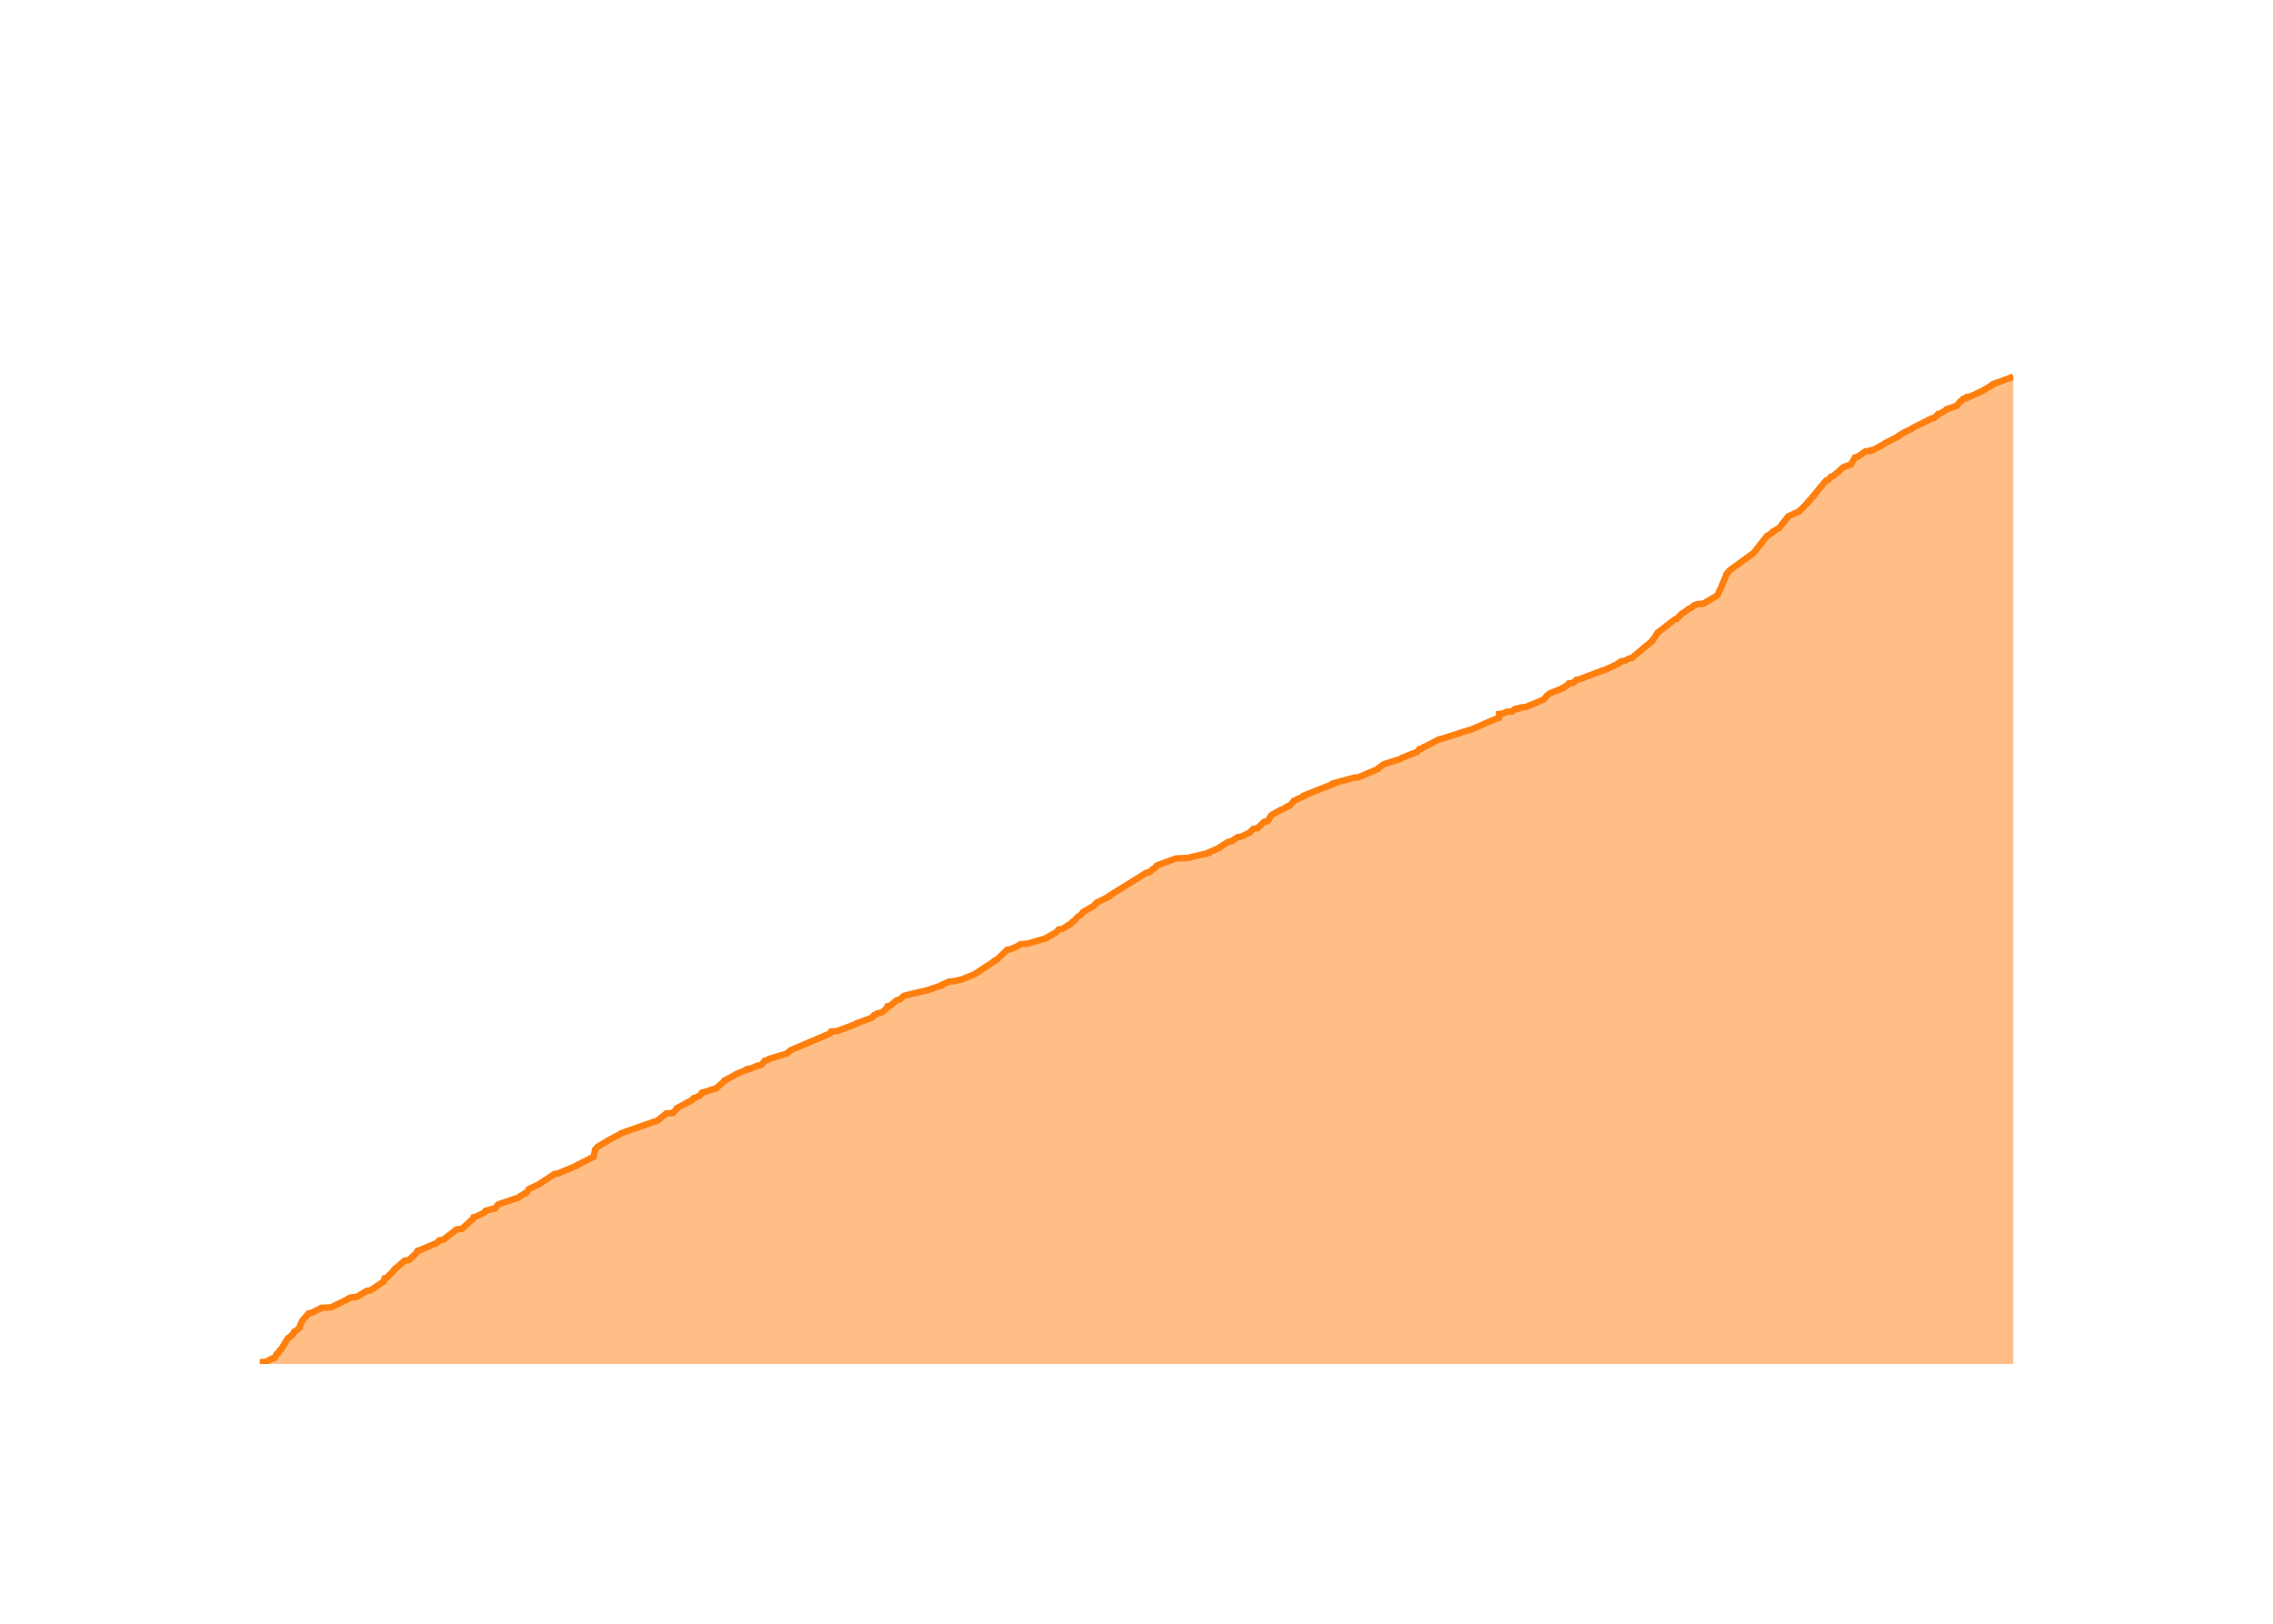
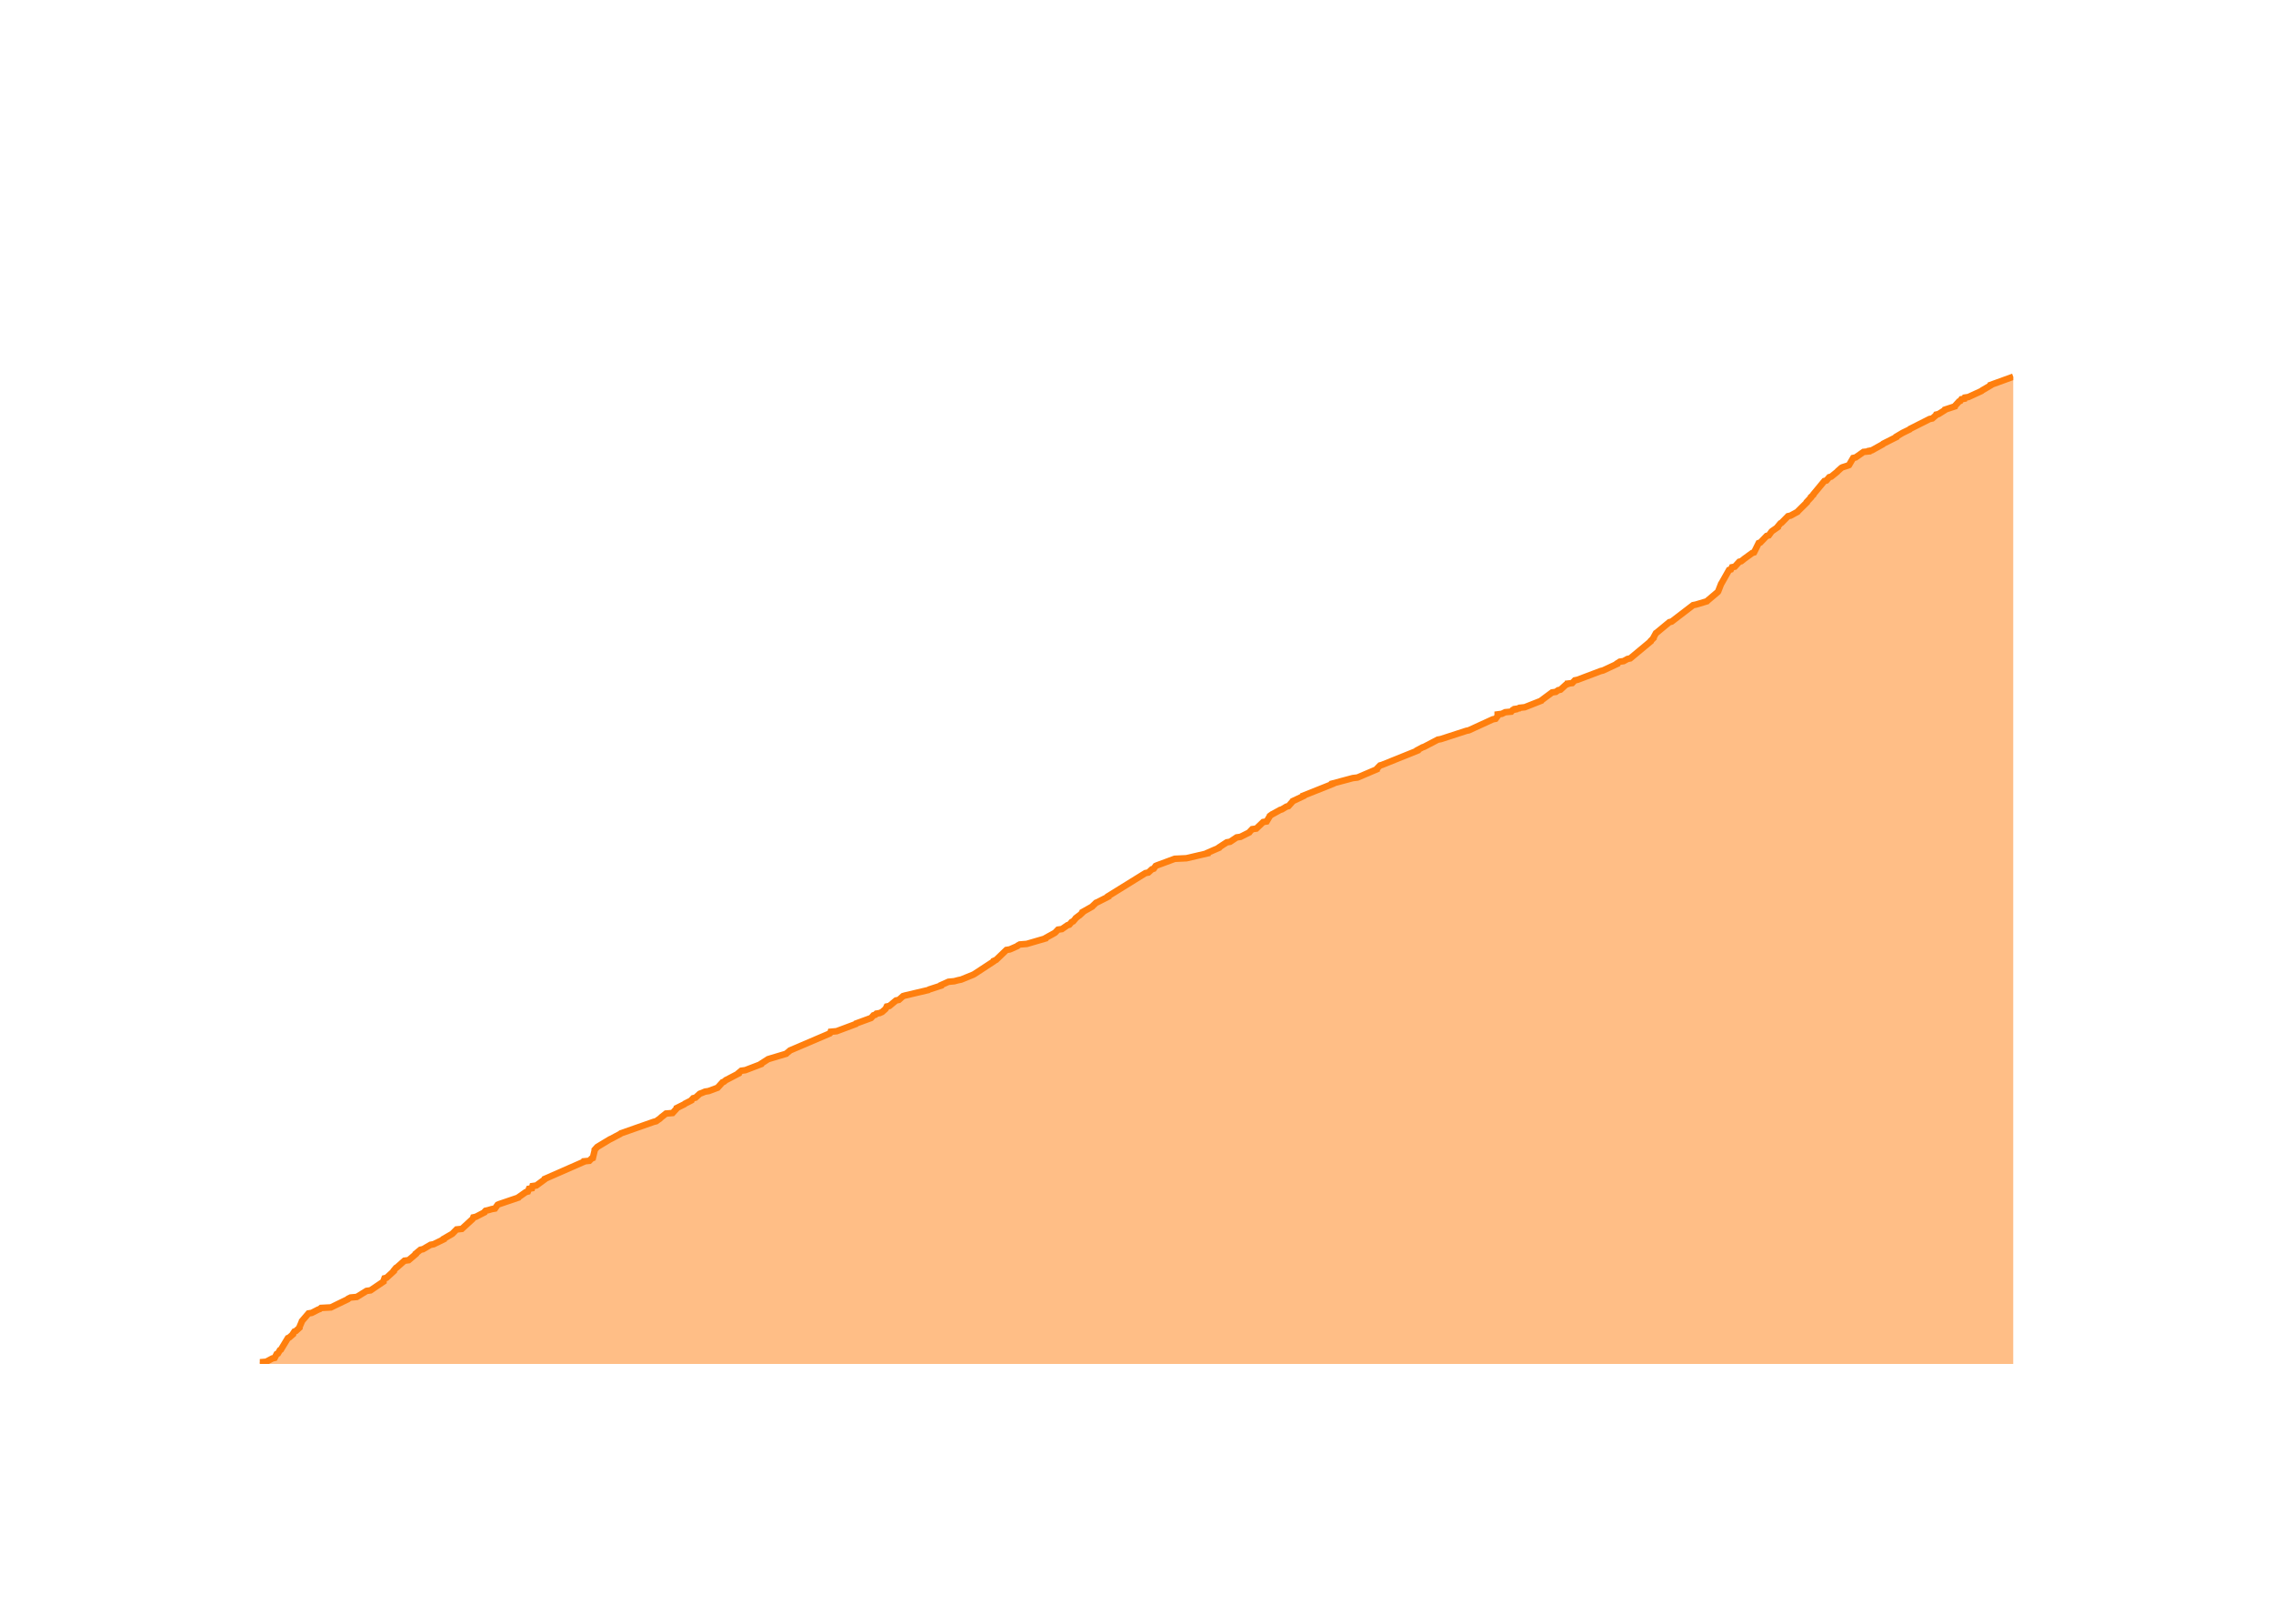
<svg xmlns="http://www.w3.org/2000/svg" class="main-svg" width="700" height="500" style="" viewBox="0 0 700 500">
  <rect x="0" y="0" width="700" height="500" style="fill: rgb(0, 0, 0); fill-opacity: 0;" />
-   <defs id="defs-9d30c6">
+   <defs id="defs-120820">
    <g class="clips">
-       <clipPath id="clip9d30c6xyplot" class="plotclip">
+       <clipPath id="clip120820xyplot" class="plotclip">
        <rect width="540" height="320" />
      </clipPath>
-       <clipPath class="axesclip" id="clip9d30c6x">
+       <clipPath class="axesclip" id="clip120820x">
        <rect x="80" y="0" width="540" height="500" />
      </clipPath>
-       <clipPath class="axesclip" id="clip9d30c6y">
+       <clipPath class="axesclip" id="clip120820y">
        <rect x="0" y="100" width="700" height="320" />
      </clipPath>
-       <clipPath class="axesclip" id="clip9d30c6xy">
+       <clipPath class="axesclip" id="clip120820xy">
        <rect x="80" y="100" width="540" height="320" />
      </clipPath>
    </g>
    <g class="gradients" />
    <g class="patterns" />
  </defs>
  <g class="bglayer">
    <rect class="bg" x="80" y="100" width="540" height="320" style="fill: rgb(0, 0, 0); fill-opacity: 0; stroke-width: 0;" />
  </g>
  <g class="layer-below">
    <g class="imagelayer" />
    <g class="shapelayer" />
  </g>
  <g class="cartesianlayer">
    <g class="subplot xy">
      <g class="layer-subplot">
        <g class="shapelayer" />
        <g class="imagelayer" />
      </g>
      <g class="minor-gridlayer">
        <g class="x" />
        <g class="y" />
      </g>
      <g class="gridlayer">
        <g class="x">
-           <path class="xgrid crisp" transform="translate(101.28,0)" d="M0,100v320" style="stroke: rgb(255, 255, 255); stroke-opacity: 1; stroke-width: 1px;" />
-           <path class="xgrid crisp" transform="translate(206.87,0)" d="M0,100v320" style="stroke: rgb(255, 255, 255); stroke-opacity: 1; stroke-width: 1px;" />
-           <path class="xgrid crisp" transform="translate(312.32,0)" d="M0,100v320" style="stroke: rgb(255, 255, 255); stroke-opacity: 1; stroke-width: 1px;" />
-           <path class="xgrid crisp" transform="translate(417.92,0)" d="M0,100v320" style="stroke: rgb(255, 255, 255); stroke-opacity: 1; stroke-width: 1px;" />
-           <path class="xgrid crisp" transform="translate(523.37,0)" d="M0,100v320" style="stroke: rgb(255, 255, 255); stroke-opacity: 1; stroke-width: 1px;" />
+           <path class="xgrid crisp" transform="translate(101.26,0)" d="M0,100v320" style="stroke: rgb(255, 255, 255); stroke-opacity: 1; stroke-width: 1px;" />
+           <path class="xgrid crisp" transform="translate(206.73,0)" d="M0,100v320" style="stroke: rgb(255, 255, 255); stroke-opacity: 1; stroke-width: 1px;" />
+           <path class="xgrid crisp" transform="translate(312.07,0)" d="M0,100v320" style="stroke: rgb(255, 255, 255); stroke-opacity: 1; stroke-width: 1px;" />
+           <path class="xgrid crisp" transform="translate(417.54,0)" d="M0,100v320" style="stroke: rgb(255, 255, 255); stroke-opacity: 1; stroke-width: 1px;" />
+           <path class="xgrid crisp" transform="translate(522.88,0)" d="M0,100v320" style="stroke: rgb(255, 255, 255); stroke-opacity: 1; stroke-width: 1px;" />
        </g>
        <g class="y">
-           <path class="ygrid crisp" transform="translate(0,335.41)" d="M80,0h540" style="stroke: rgb(255, 255, 255); stroke-opacity: 1; stroke-width: 1px;" />
-           <path class="ygrid crisp" transform="translate(0,250.83)" d="M80,0h540" style="stroke: rgb(255, 255, 255); stroke-opacity: 1; stroke-width: 1px;" />
-           <path class="ygrid crisp" transform="translate(0,166.24)" d="M80,0h540" style="stroke: rgb(255, 255, 255); stroke-opacity: 1; stroke-width: 1px;" />
+           <path class="ygrid crisp" transform="translate(0,335.46)" d="M80,0h540" style="stroke: rgb(255, 255, 255); stroke-opacity: 1; stroke-width: 1px;" />
+           <path class="ygrid crisp" transform="translate(0,250.92)" d="M80,0h540" style="stroke: rgb(255, 255, 255); stroke-opacity: 1; stroke-width: 1px;" />
+           <path class="ygrid crisp" transform="translate(0,166.38)" d="M80,0h540" style="stroke: rgb(255, 255, 255); stroke-opacity: 1; stroke-width: 1px;" />
        </g>
      </g>
      <g class="zerolinelayer">
        <path class="yzl zl crisp" transform="translate(0,420)" d="M80,0h540" style="stroke: rgb(255, 255, 255); stroke-opacity: 1; stroke-width: 2px;" />
      </g>
      <g class="layer-between">
        <g class="shapelayer" />
        <g class="imagelayer" />
      </g>
      <path class="xlines-below" />
      <path class="ylines-below" />
      <g class="overlines-below" />
      <g class="xaxislayer-below" />
      <g class="yaxislayer-below" />
      <g class="overaxes-below" />
      <g class="overplot">
-         <g class="xy" transform="translate(80,100)" clip-path="url(#clip9d30c6xyplot)">
+         <g class="xy" transform="translate(80,100)" clip-path="url(#clip120820xyplot)">
          <g class="scatterlayer mlayer">
-             <g class="trace scatter trace118440" style="stroke-miterlimit: 2;">
+             <g class="trace scatter trace5585a6" style="stroke-miterlimit: 2;">
              <g class="fills">
                <g>
-                   <path class="js-fill" d="M540,320L0,320L0,319.83L0,319.49L1.99,319.32L3.88,318.31L4.6,318.14L5.2,316.95L5.59,316.79L6.2,315.77L6.51,315.6L8.66,312.05L9.06,311.88L10.23,310.86L10.23,310.7L10.68,310.02L11.12,309.85L12.23,308.83L12.23,308.67L12.95,306.97L13,306.8L15.03,304.44L16.02,304.27L18.01,303.25L18.5,303.08L18.89,302.74L21.93,302.58L27.18,300.04L27.3,299.87L28.01,299.53L29.91,299.36L32.93,297.5L34.15,297.33L38.14,294.62L38.14,294.46L38.45,293.61L39.1,293.44L41.31,291.24L41.31,291.07L42,290.4L42.31,290.23L44.6,288.2L45.9,288.03L48.09,286L48.24,285.83L48.61,285.15L49.28,284.98L53.6,283.12L54.26,282.95L55.32,281.94L56.48,281.77L60.68,278.55L62.3,278.38L65.62,275.34L65.72,275.17L65.84,274.83L66.62,274.66L69.25,273.31L69.29,273.14L69.61,272.8L70.37,272.63L71.54,272.29L72.51,272.12L73.35,270.94L73.76,270.77L79.75,268.74L79.86,268.57L81.47,267.56L82.01,267.39L82.74,266.37L82.8,266.2L85.26,265.02L85.67,264.85L90.84,261.47L92.01,261.3L97.64,258.93L97.76,258.76L102.83,256.22L102.84,256.05L103.26,254.19L103.26,254.02L104.01,253.18L104.27,253.01L107.91,250.81L108.29,250.64L111.15,249.12L111.33,248.95L121.47,245.4L122.19,245.23L122.91,244.72L123.19,244.55L123.93,243.87L124.17,243.7L125.23,242.86L127.27,242.69L128.5,241.34L128.53,241.17L130.91,239.98L131.07,239.81L133.09,238.8L133.15,238.63L133.62,238.12L134.34,237.95L135.33,237.44L135.61,237.28L136.21,236.43L137.05,236.26L139.56,235.41L140.4,235.25L143.13,232.88L143.13,232.71L146.41,231.02L146.55,230.85L149.69,229.49L150.36,229.32L150.36,229.16L151.32,228.99L153.3,228.14L154.41,227.97L155.55,226.62L156.45,226.45L156.71,226.11L157.25,225.94L162.33,224.42L162.48,224.25L163.31,223.57L163.48,223.4L175.75,218.16L175.91,217.99L176.02,217.65L177.84,217.48L183.73,215.28L183.83,215.11L188.46,213.42L188.62,213.25L189.21,212.58L189.8,212.41L190.1,212.07L191.1,211.9L191.86,211.56L192.05,211.39L192.83,210.72L192.97,210.55L193.3,209.87L194.14,209.7L196.16,208.01L197.01,207.84L198.35,206.66L198.93,206.49L206.13,204.79L206.38,204.63L210.02,203.44L210.05,203.27L212.33,202.26L214.12,202.09L215.37,201.75L216.23,201.58L219.99,200.06L220.27,199.89L226.23,196L226.27,195.83L227.04,195.49L227.2,195.32L230.2,192.45L231.25,192.28L233.57,191.26L233.71,191.09L234.31,190.75L236.46,190.58L242.26,188.89L242.34,188.72L243.25,188.22L243.57,188.05L245.1,187.2L245.28,187.03L246.11,186.19L247.3,186.02L249.01,184.83L249.59,184.66L250.33,183.82L250.76,183.65L251.48,182.8L251.58,182.63L252.47,181.96L252.74,181.79L253.63,180.94L253.65,180.77L256.65,179.08L256.79,178.91L257.83,177.9L258.27,177.73L261.58,176.04L261.58,175.87L273.05,168.76L273.95,168.59L275.06,167.58L275.61,167.41L276.21,166.56L276.59,166.39L282.09,164.36L285.69,164.19L292.23,162.67L292.24,162.5L295.72,160.98L295.79,160.81L298.13,159.29L299.15,159.12L301.18,157.77L302.36,157.6L305.06,156.24L305.17,156.07L305.98,155.23L307.24,155.06L309.36,153.03L310.42,152.86L311.33,151.34L311.4,151.17L312.1,150.66L312.44,150.49L314.58,149.31L315.13,149.14L316.52,148.29L317.16,148.12L318.36,146.77L318.47,146.6L321.71,145.08L321.71,144.91L330.66,141.36L330.66,141.19L336.99,139.49L338.42,139.33L344.38,136.79L344.4,136.62L345.97,135.43L346.41,135.27L350.03,134.08L350.83,133.91L351.44,133.57L351.69,133.4L353.04,132.9L353.32,132.73L356.47,131.54L356.63,131.37L357.08,130.7L357.76,130.53L358.48,130.02L358.99,129.85L363.19,127.65L364.13,127.48L371.96,124.95L372.74,124.78L381.01,121.22L381.65,121.06L381.65,119.87L382.93,119.7L383.98,119.19L385.84,119.03L386.3,118.52L387.13,118.35L387.14,118.18L388.29,118.01L388.43,117.84L390.01,117.67L395.23,115.47L395.5,115.3L396.19,114.46L396.34,114.29L397.11,113.61L397.43,113.44L401.32,111.92L401.34,111.75L402.29,111.24L402.58,111.07L403.19,110.4L404.64,110.23L405.43,109.38L406.27,109.21L413.42,106.51L414.14,106.34L418.49,104.31L418.51,104.14L419.31,103.63L420.47,103.46L421.7,102.78L422.52,102.62L428.84,97.37L428.86,97.2L429.71,96.19L429.71,96.02L430.44,94.83L430.71,94.66L435.74,90.77L436.33,90.6L437.97,88.91L438.42,88.74L439.99,87.56L440.48,87.39L441.55,86.54L441.73,86.38L442.76,86.04L444.6,85.87L448.92,83.33L448.95,83.16L449.65,81.64L449.81,81.47L451,78.59L451.1,78.42L451.7,76.73L451.96,76.56L452.54,75.72L452.79,75.55L459.77,70.47L460.04,70.3L464.14,65.06L464.58,64.89L465.95,63.88L465.97,63.71L467.41,62.86L467.83,62.69L470.76,58.97L471.16,58.8L474.12,57.45L474.23,57.28L476.96,54.57L476.97,54.4L478.24,53.05L478.25,52.88L478.97,52.2L479.01,52.03L482.37,47.97L483,47.8L483.88,46.79L484.49,46.62L486.36,45.1L486.48,44.93L487.62,43.91L487.92,43.74L489.53,43.24L489.97,43.07L491.25,40.87L492.04,40.7L494.43,39.01L496.13,38.84L496.18,38.67L497.03,38.5L500.38,36.64L500.52,36.47L504.56,34.44L504.58,34.27L506.29,33.26L506.58,33.09L508.67,32.07L508.81,31.9L514.83,28.86L515.66,28.69L516.43,28.01L516.67,27.84L516.84,27.5L517.57,27.33L519.48,26.15L519.55,25.98L522.62,24.97L522.67,24.8L523.9,23.44L524.31,23.27L524.64,22.77L525.6,22.6L525.73,22.26L526.77,22.09L530.82,20.23L530.99,20.06L533.57,18.54L533.61,18.37L540,16" style="fill: rgb(255, 127, 14); fill-opacity: 0.5; stroke-width: 0;" />
+                   <path class="js-fill" d="M540,320L0,320L0,319.83L0,319.49L1.99,319.32L3.87,318.31L4.59,318.14L5.2,316.96L5.59,316.79L6.19,315.77L6.5,315.6L8.65,312.05L9.05,311.88L10.22,310.87L10.22,310.7L10.67,310.02L11.11,309.86L12.22,308.84L12.22,308.67L12.94,306.98L12.98,306.81L15.01,304.44L16,304.28L17.99,303.26L18.48,303.09L18.87,302.75L21.91,302.59L27.15,300.05L27.27,299.88L27.98,299.54L29.88,299.37L32.89,297.51L34.11,297.34L38.1,294.64L38.1,294.47L38.41,293.62L39.06,293.45L41.26,291.43L41.26,291.26L41.96,290.41L42.26,290.24L44.55,288.21L45.85,288.04L48.04,286.18L48.04,286.02L49.49,284.83L50.28,284.66L52.59,283.31L53.54,283.14L56.65,281.62L56.66,281.45L58.99,280.1L59.28,279.93L60.62,278.58L62.23,278.41L65.55,275.36L65.65,275.19L65.77,274.86L66.55,274.69L69.17,273.33L69.21,273.17L69.53,272.83L70.29,272.66L71.46,272.32L72.43,272.15L73.27,270.97L73.68,270.8L79.66,268.77L79.77,268.6L81.94,267.08L82.57,266.91L82.91,266.06L83.82,265.9L84,265.22L85.17,265.05L87.71,263.19L87.76,263.02L99.32,257.95L99.73,257.78L99.81,257.61L101.51,257.44L102.16,256.77L102.57,256.6L103.14,254.23L103.14,254.06L103.9,253.21L104.15,253.05L107.79,250.85L108.17,250.68L111.03,249.16L111.21,248.99L121.34,245.44L122.06,245.27L122.77,244.76L123.05,244.59L123.79,243.92L124.03,243.75L125.09,242.9L127.13,242.73L128.36,241.38L128.39,241.21L130.76,240.03L130.93,239.86L132.94,238.84L133,238.67L133.47,238.17L134.19,238L135.49,236.81L135.89,236.65L137.15,236.14L138.24,235.97L140.53,235.12L140.99,234.95L142.51,233.26L142.96,233.09L143.55,232.59L143.91,232.42L147.46,230.56L147.47,230.39L148.3,229.71L149.53,229.54L154.39,227.68L154.43,227.52L156.54,226.16L157.07,225.99L162.15,224.47L162.3,224.3L163.12,223.63L163.3,223.46L175.56,218.22L175.71,218.05L175.82,217.71L177.65,217.54L183.53,215.34L183.63,215.17L188.25,213.48L188.41,213.31L189,212.64L189.59,212.47L189.89,212.13L190.89,211.96L191.65,211.62L191.84,211.45L192.61,210.78L192.76,210.61L193.09,209.93L193.92,209.76L195.94,208.07L196.8,207.9L198.13,206.72L198.71,206.55L205.9,204.86L206.15,204.69L209.79,203.51L209.82,203.34L212.09,202.32L213.88,202.15L215.13,201.82L215.99,201.65L219.74,200.12L220.03,199.96L225.97,196.07L226.02,195.9L226.78,195.56L226.95,195.39L229.94,192.52L230.99,192.35L233.31,191.33L233.45,191.16L234.05,190.83L236.2,190.66L242,188.97L242.07,188.8L242.98,188.29L243.3,188.12L244.83,187.27L245.01,187.11L245.83,186.26L247.03,186.09L248.73,184.91L249.31,184.74L250.05,183.89L250.48,183.72L251.2,182.88L251.3,182.71L252.19,182.03L252.46,181.86L253.35,181.02L253.37,180.85L256.36,179.16L256.5,178.99L257.55,177.98L257.98,177.81L261.29,176.12L261.29,175.95L272.75,168.85L273.65,168.68L274.76,167.66L275.31,167.49L275.9,166.65L276.28,166.48L281.77,164.45L285.37,164.28L291.9,162.76L291.91,162.59L295.4,161.07L295.46,160.9L297.8,159.38L298.82,159.21L300.85,157.86L302.03,157.69L304.73,156.33L304.83,156.16L305.64,155.32L306.89,155.15L309.02,153.12L310.08,152.95L310.98,151.43L311.05,151.26L311.75,150.75L312.09,150.59L314.23,149.4L314.78,149.23L316.17,148.39L316.81,148.22L318,146.87L318.11,146.7L321.35,145.17L321.36,145.01L330.29,141.45L330.29,141.29L336.61,139.6L338.04,139.43L344,136.89L344.02,136.72L344.99,135.71L345.59,135.54L356.52,131.14L356.52,130.97L358.08,130.13L358.59,129.96L362.79,127.76L363.73,127.59L371.55,125.05L372.33,124.89L379.73,121.5L380.59,121.33L381.22,120.49L381.22,120.32L381.22,119.98L382.51,119.81L383.56,119.31L385.42,119.14L385.87,118.63L386.7,118.46L386.71,118.29L387.85,118.12L388,117.95L389.57,117.78L394.68,115.76L394.79,115.59L397.99,113.22L399.14,113.05L399.86,112.54L400.58,112.37L402.24,110.85L402.7,110.68L402.74,110.51L404.19,110.34L404.98,109.5L405.82,109.33L412.96,106.63L413.68,106.46L418.03,104.43L418.05,104.26L418.84,103.75L420.01,103.58L421.23,102.91L422.05,102.74L428.36,97.49L428.38,97.33L429.23,96.48L429.23,96.31L429.97,94.96L430.23,94.79L434.11,91.58L434.8,91.41L441.42,86.34L442.27,86.17L445.68,85.15L445.83,84.98L449.02,82.28L449.13,82.11L450.06,79.74L450.19,79.57L452.48,75.52L453.05,75.35L453.38,74.67L454.25,74.5L455.63,72.98L456.25,72.81L456.9,72.3L457.09,72.13L459.65,70.27L460.19,70.1L461.61,67.23L462.12,67.06L464.07,65.03L464.72,64.86L465.58,63.68L465.78,63.51L467.48,62.33L467.48,62.16L468.33,61.14L468.66,60.97L470.64,58.95L471.42,58.78L473.59,57.59L473.7,57.42L476.43,54.72L476.44,54.55L477.71,53.2L477.72,53.03L478.44,52.35L478.48,52.18L481.84,48.12L482.47,47.96L483.34,46.94L483.95,46.77L485.82,45.25L485.94,45.08L487.08,44.07L487.38,43.9L488.99,43.39L489.42,43.22L490.71,41.02L491.49,40.85L493.88,39.16L495.58,38.99L495.63,38.83L496.48,38.66L499.83,36.8L499.97,36.63L504,34.6L504.02,34.43L505.73,33.41L506.01,33.25L508.11,32.23L508.24,32.06L514.26,29.02L515.09,28.85L515.86,28.17L516.09,28L516.27,27.67L517,27.5L518.9,26.31L518.97,26.14L522.04,25.13L522.09,24.96L523.32,23.61L523.73,23.44L524.05,22.93L525.01,22.76L525.14,22.42L526.18,22.26L530.23,20.4L530.4,20.23L532.98,18.71L533.01,18.54L540,16" style="fill: rgb(255, 127, 14); fill-opacity: 0.5; stroke-width: 0;" />
                </g>
              </g>
              <g class="errorbars" />
              <g class="lines">
-                 <path class="js-line" d="M0,319.83L0,319.49L1.99,319.32L3.88,318.31L4.6,318.14L5.2,316.95L5.59,316.79L6.2,315.77L6.51,315.6L8.66,312.05L9.06,311.88L10.23,310.86L10.23,310.7L10.68,310.02L11.12,309.85L12.23,308.83L12.23,308.67L12.95,306.97L13,306.8L15.03,304.44L16.02,304.27L18.01,303.25L18.5,303.08L18.89,302.74L21.93,302.58L27.18,300.04L27.3,299.87L28.01,299.53L29.91,299.36L32.93,297.5L34.15,297.33L38.14,294.62L38.14,294.46L38.45,293.61L39.1,293.44L41.31,291.24L41.31,291.07L42,290.4L42.31,290.23L44.6,288.2L45.9,288.03L48.09,286L48.24,285.83L48.61,285.15L49.28,284.98L53.6,283.12L54.26,282.95L55.32,281.94L56.48,281.77L60.68,278.55L62.3,278.38L65.62,275.34L65.72,275.17L65.84,274.83L66.62,274.66L69.25,273.31L69.29,273.14L69.61,272.8L70.37,272.63L71.54,272.29L72.51,272.12L73.35,270.94L73.76,270.77L79.75,268.74L79.86,268.57L81.47,267.56L82.01,267.39L82.74,266.37L82.8,266.2L85.26,265.02L85.67,264.85L90.84,261.47L92.01,261.3L97.64,258.93L97.76,258.76L102.83,256.22L102.84,256.05L103.26,254.19L103.26,254.02L104.01,253.18L104.27,253.01L107.91,250.81L108.29,250.64L111.15,249.12L111.33,248.95L121.47,245.4L122.19,245.23L122.91,244.72L123.19,244.55L123.93,243.87L124.17,243.7L125.23,242.86L127.27,242.69L128.5,241.34L128.53,241.17L130.91,239.98L131.07,239.81L133.09,238.8L133.15,238.63L133.62,238.12L134.34,237.95L135.33,237.44L135.61,237.28L136.21,236.43L137.05,236.26L139.56,235.41L140.4,235.25L143.13,232.88L143.13,232.71L146.41,231.02L146.55,230.85L149.69,229.49L150.36,229.32L150.36,229.16L151.32,228.99L153.3,228.14L154.41,227.97L155.55,226.62L156.45,226.45L156.71,226.11L157.25,225.94L162.33,224.42L162.48,224.25L163.31,223.57L163.48,223.4L175.75,218.16L175.91,217.99L176.02,217.65L177.84,217.48L183.73,215.28L183.83,215.11L188.46,213.42L188.62,213.25L189.21,212.58L189.8,212.41L190.1,212.07L191.1,211.9L191.86,211.56L192.05,211.39L192.83,210.72L192.97,210.55L193.3,209.87L194.14,209.7L196.16,208.01L197.01,207.84L198.35,206.66L198.93,206.49L206.13,204.79L206.38,204.63L210.02,203.44L210.05,203.27L212.33,202.26L214.12,202.09L215.37,201.75L216.23,201.58L219.99,200.06L220.27,199.89L226.23,196L226.27,195.83L227.04,195.49L227.2,195.32L230.2,192.45L231.25,192.28L233.57,191.26L233.71,191.09L234.31,190.75L236.46,190.58L242.26,188.89L242.34,188.72L243.25,188.22L243.57,188.05L245.1,187.2L245.28,187.03L246.11,186.19L247.3,186.02L249.01,184.83L249.59,184.66L250.33,183.82L250.76,183.65L251.48,182.8L251.58,182.63L252.47,181.96L252.74,181.79L253.63,180.94L253.65,180.77L256.65,179.08L256.79,178.91L257.83,177.9L258.27,177.73L261.58,176.04L261.58,175.87L273.05,168.76L273.95,168.59L275.06,167.58L275.61,167.41L276.21,166.56L276.59,166.39L282.09,164.36L285.69,164.19L292.23,162.67L292.24,162.5L295.72,160.98L295.79,160.81L298.13,159.29L299.15,159.12L301.18,157.77L302.36,157.6L305.06,156.24L305.17,156.07L305.98,155.23L307.24,155.06L309.36,153.03L310.42,152.86L311.33,151.34L311.4,151.17L312.1,150.66L312.44,150.49L314.58,149.31L315.13,149.14L316.52,148.29L317.16,148.12L318.36,146.77L318.47,146.6L321.71,145.08L321.71,144.91L330.66,141.36L330.66,141.19L336.99,139.49L338.42,139.33L344.38,136.79L344.4,136.62L345.97,135.43L346.41,135.27L350.03,134.08L350.83,133.91L351.44,133.57L351.69,133.4L353.04,132.9L353.32,132.73L356.47,131.54L356.63,131.37L357.08,130.7L357.76,130.53L358.48,130.02L358.99,129.85L363.19,127.65L364.13,127.48L371.96,124.95L372.74,124.78L381.01,121.22L381.65,121.06L381.65,119.87L382.93,119.7L383.98,119.19L385.84,119.03L386.3,118.52L387.13,118.35L387.14,118.18L388.29,118.01L388.43,117.84L390.01,117.67L395.23,115.47L395.5,115.3L396.19,114.46L396.34,114.29L397.11,113.61L397.43,113.44L401.32,111.92L401.34,111.75L402.29,111.24L402.58,111.07L403.19,110.4L404.64,110.23L405.43,109.38L406.27,109.21L413.42,106.51L414.14,106.34L418.49,104.31L418.51,104.14L419.31,103.63L420.47,103.46L421.7,102.78L422.52,102.62L428.84,97.37L428.86,97.2L429.71,96.19L429.71,96.02L430.44,94.83L430.71,94.66L435.74,90.77L436.33,90.6L437.97,88.91L438.42,88.74L439.99,87.56L440.48,87.39L441.55,86.54L441.73,86.38L442.76,86.04L444.6,85.87L448.92,83.33L448.95,83.16L449.65,81.64L449.81,81.47L451,78.59L451.1,78.42L451.7,76.73L451.96,76.56L452.54,75.72L452.79,75.55L459.77,70.47L460.04,70.3L464.14,65.06L464.58,64.89L465.95,63.88L465.97,63.71L467.41,62.86L467.83,62.69L470.76,58.97L471.16,58.8L474.12,57.45L474.23,57.28L476.96,54.57L476.97,54.4L478.24,53.05L478.25,52.88L478.97,52.2L479.01,52.03L482.37,47.97L483,47.8L483.88,46.79L484.49,46.62L486.36,45.1L486.48,44.93L487.62,43.91L487.92,43.74L489.53,43.24L489.97,43.07L491.25,40.87L492.04,40.7L494.43,39.01L496.13,38.84L496.18,38.67L497.03,38.5L500.38,36.64L500.52,36.47L504.56,34.44L504.58,34.27L506.29,33.26L506.58,33.09L508.67,32.07L508.81,31.9L514.83,28.86L515.66,28.69L516.43,28.01L516.67,27.84L516.84,27.5L517.57,27.33L519.48,26.15L519.55,25.98L522.62,24.97L522.67,24.8L523.9,23.44L524.31,23.27L524.64,22.77L525.6,22.6L525.73,22.26L526.77,22.09L530.82,20.23L530.99,20.06L533.57,18.54L533.61,18.37L540,16" style="vector-effect: none; fill: none; stroke: rgb(255, 127, 14); stroke-opacity: 1; stroke-width: 2px; opacity: 1;" />
+                 <path class="js-line" d="M0,319.83L0,319.49L1.99,319.32L3.87,318.31L4.59,318.14L5.2,316.96L5.59,316.79L6.19,315.77L6.5,315.6L8.65,312.05L9.05,311.88L10.22,310.87L10.22,310.7L10.67,310.02L11.11,309.86L12.22,308.84L12.22,308.67L12.94,306.98L12.98,306.81L15.01,304.44L16,304.28L17.99,303.26L18.48,303.09L18.87,302.75L21.91,302.59L27.15,300.05L27.27,299.88L27.98,299.54L29.88,299.37L32.89,297.51L34.11,297.34L38.1,294.64L38.1,294.47L38.41,293.62L39.06,293.45L41.26,291.43L41.26,291.26L41.96,290.41L42.26,290.24L44.55,288.21L45.85,288.04L48.04,286.18L48.04,286.02L49.49,284.83L50.28,284.66L52.59,283.31L53.54,283.14L56.65,281.62L56.66,281.45L58.99,280.1L59.28,279.93L60.62,278.58L62.23,278.41L65.55,275.36L65.65,275.19L65.77,274.86L66.55,274.69L69.17,273.33L69.21,273.17L69.53,272.83L70.29,272.66L71.46,272.32L72.43,272.15L73.27,270.97L73.68,270.8L79.66,268.77L79.77,268.6L81.94,267.08L82.57,266.91L82.91,266.06L83.82,265.9L84,265.22L85.17,265.05L87.71,263.19L87.76,263.02L99.32,257.95L99.73,257.78L99.81,257.61L101.51,257.44L102.16,256.77L102.57,256.6L103.14,254.23L103.14,254.06L103.9,253.21L104.15,253.05L107.79,250.85L108.17,250.68L111.03,249.16L111.21,248.99L121.34,245.44L122.06,245.27L122.77,244.76L123.05,244.59L123.79,243.92L124.03,243.75L125.09,242.9L127.13,242.73L128.36,241.38L128.39,241.21L130.76,240.03L130.93,239.86L132.94,238.84L133,238.67L133.47,238.17L134.19,238L135.49,236.81L135.89,236.65L137.15,236.14L138.24,235.97L140.53,235.12L140.99,234.95L142.51,233.26L142.96,233.09L143.55,232.59L143.91,232.42L147.46,230.56L147.47,230.39L148.3,229.71L149.53,229.54L154.39,227.68L154.43,227.52L156.54,226.16L157.07,225.99L162.15,224.47L162.3,224.3L163.12,223.63L163.3,223.46L175.56,218.22L175.71,218.05L175.82,217.71L177.65,217.54L183.53,215.34L183.63,215.17L188.25,213.48L188.41,213.31L189,212.64L189.59,212.47L189.89,212.13L190.89,211.96L191.65,211.62L191.84,211.45L192.61,210.78L192.76,210.61L193.09,209.93L193.92,209.76L195.94,208.07L196.8,207.9L198.13,206.72L198.71,206.55L205.9,204.86L206.15,204.69L209.79,203.51L209.82,203.34L212.09,202.32L213.88,202.15L215.13,201.82L215.99,201.65L219.74,200.12L220.03,199.96L225.97,196.07L226.02,195.9L226.78,195.56L226.95,195.39L229.94,192.52L230.99,192.35L233.31,191.33L233.45,191.16L234.05,190.83L236.2,190.66L242,188.97L242.07,188.8L242.98,188.29L243.3,188.12L244.83,187.27L245.01,187.11L245.83,186.26L247.03,186.09L248.73,184.91L249.31,184.74L250.05,183.89L250.48,183.72L251.2,182.88L251.3,182.71L252.19,182.03L252.46,181.86L253.35,181.02L253.37,180.85L256.36,179.16L256.5,178.99L257.55,177.98L257.98,177.81L261.29,176.12L261.29,175.95L272.75,168.85L273.65,168.68L274.76,167.66L275.31,167.49L275.9,166.65L276.28,166.48L281.77,164.45L285.37,164.28L291.9,162.76L291.91,162.59L295.4,161.07L295.46,160.9L297.8,159.38L298.82,159.21L300.85,157.86L302.03,157.69L304.73,156.33L304.83,156.16L305.64,155.32L306.89,155.15L309.02,153.12L310.08,152.95L310.98,151.43L311.05,151.26L311.75,150.75L312.09,150.59L314.23,149.4L314.78,149.23L316.17,148.39L316.81,148.22L318,146.87L318.11,146.7L321.35,145.17L321.36,145.01L330.29,141.45L330.29,141.29L336.61,139.6L338.04,139.43L344,136.89L344.02,136.72L344.99,135.71L345.59,135.54L356.52,131.14L356.52,130.97L358.08,130.13L358.59,129.96L362.79,127.76L363.73,127.59L371.55,125.05L372.33,124.89L379.73,121.5L380.59,121.33L381.22,120.49L381.22,120.32L381.22,119.98L382.51,119.81L383.56,119.31L385.42,119.14L385.87,118.63L386.7,118.46L386.71,118.29L387.85,118.12L388,117.95L389.57,117.78L394.68,115.76L394.79,115.59L397.99,113.22L399.14,113.05L399.86,112.54L400.58,112.37L402.24,110.85L402.7,110.68L402.74,110.51L404.19,110.34L404.98,109.5L405.82,109.33L412.96,106.63L413.68,106.46L418.03,104.43L418.05,104.26L418.84,103.75L420.01,103.58L421.23,102.91L422.05,102.74L428.36,97.49L428.38,97.33L429.23,96.48L429.23,96.31L429.97,94.96L430.23,94.79L434.11,91.58L434.8,91.41L441.42,86.34L442.27,86.17L445.68,85.15L445.83,84.98L449.02,82.28L449.13,82.11L450.06,79.74L450.19,79.57L452.48,75.52L453.05,75.35L453.38,74.67L454.25,74.5L455.63,72.98L456.25,72.81L456.9,72.3L457.09,72.13L459.65,70.27L460.19,70.1L461.61,67.23L462.12,67.06L464.07,65.03L464.72,64.86L465.58,63.68L465.78,63.51L467.48,62.33L467.48,62.16L468.33,61.14L468.66,60.97L470.64,58.95L471.42,58.78L473.59,57.59L473.7,57.42L476.43,54.72L476.44,54.55L477.71,53.2L477.72,53.03L478.44,52.35L478.48,52.18L481.84,48.12L482.47,47.96L483.34,46.94L483.95,46.77L485.82,45.25L485.94,45.08L487.08,44.07L487.38,43.9L488.99,43.39L489.42,43.22L490.71,41.02L491.49,40.85L493.88,39.16L495.58,38.99L495.63,38.83L496.48,38.66L499.83,36.8L499.97,36.63L504,34.6L504.02,34.43L505.73,33.41L506.01,33.25L508.11,32.23L508.24,32.06L514.26,29.02L515.09,28.85L515.86,28.17L516.09,28L516.27,27.67L517,27.5L518.9,26.31L518.97,26.14L522.04,25.13L522.09,24.96L523.32,23.61L523.73,23.44L524.05,22.93L525.01,22.76L525.14,22.42L526.18,22.26L530.23,20.4L530.4,20.23L532.98,18.71L533.01,18.54L540,16" style="vector-effect: none; fill: none; stroke: rgb(255, 127, 14); stroke-opacity: 1; stroke-width: 2px; opacity: 1;" />
              </g>
              <g class="points" />
              <g class="text" />
            </g>
          </g>
        </g>
      </g>
      <g class="zerolinelayer-above" />
      <path class="xlines-above crisp" d="M0,0" style="fill: none;" />
      <path class="ylines-above crisp" d="M0,0" style="fill: none;" />
      <g class="overlines-above" />
      <g class="xaxislayer-above">
        <g class="xtick">
-           <text text-anchor="middle" x="0" y="439" transform="translate(101.28,0)" style="font-family: 'Open Sans'; font-size: 18px; fill: rgb(255, 255, 255); fill-opacity: 1; white-space: pre;">2016</text>
+           <text text-anchor="middle" x="0" y="439" transform="translate(101.26,0)" style="font-family: 'Open Sans'; font-size: 18px; fill: rgb(255, 255, 255); fill-opacity: 1; white-space: pre;">2016</text>
        </g>
        <g class="xtick">
-           <text text-anchor="middle" x="0" y="439" style="font-family: 'Open Sans'; font-size: 18px; fill: rgb(255, 255, 255); fill-opacity: 1; white-space: pre;" transform="translate(206.87,0)">2018</text>
+           <text text-anchor="middle" x="0" y="439" style="font-family: 'Open Sans'; font-size: 18px; fill: rgb(255, 255, 255); fill-opacity: 1; white-space: pre;" transform="translate(206.73,0)">2018</text>
        </g>
        <g class="xtick">
-           <text text-anchor="middle" x="0" y="439" style="font-family: 'Open Sans'; font-size: 18px; fill: rgb(255, 255, 255); fill-opacity: 1; white-space: pre;" transform="translate(312.32,0)">2020</text>
+           <text text-anchor="middle" x="0" y="439" style="font-family: 'Open Sans'; font-size: 18px; fill: rgb(255, 255, 255); fill-opacity: 1; white-space: pre;" transform="translate(312.07,0)">2020</text>
        </g>
        <g class="xtick">
-           <text text-anchor="middle" x="0" y="439" style="font-family: 'Open Sans'; font-size: 18px; fill: rgb(255, 255, 255); fill-opacity: 1; white-space: pre;" transform="translate(417.92,0)">2022</text>
+           <text text-anchor="middle" x="0" y="439" style="font-family: 'Open Sans'; font-size: 18px; fill: rgb(255, 255, 255); fill-opacity: 1; white-space: pre;" transform="translate(417.54,0)">2022</text>
        </g>
        <g class="xtick">
-           <text text-anchor="middle" x="0" y="439" style="font-family: 'Open Sans'; font-size: 18px; fill: rgb(255, 255, 255); fill-opacity: 1; white-space: pre;" transform="translate(523.37,0)">2024</text>
+           <text text-anchor="middle" x="0" y="439" style="font-family: 'Open Sans'; font-size: 18px; fill: rgb(255, 255, 255); fill-opacity: 1; white-space: pre;" transform="translate(522.88,0)">2024</text>
        </g>
      </g>
      <g class="yaxislayer-above">
        <g class="ytick">
          <text text-anchor="end" x="79" y="6.3" transform="translate(0,420)" style="font-family: 'Open Sans'; font-size: 18px; fill: rgb(255, 255, 255); fill-opacity: 1; white-space: pre;">0</text>
        </g>
        <g class="ytick">
-           <text text-anchor="end" x="79" y="6.3" style="font-family: 'Open Sans'; font-size: 18px; fill: rgb(255, 255, 255); fill-opacity: 1; white-space: pre;" transform="translate(0,335.41)">500</text>
+           <text text-anchor="end" x="79" y="6.3" style="font-family: 'Open Sans'; font-size: 18px; fill: rgb(255, 255, 255); fill-opacity: 1; white-space: pre;" transform="translate(0,335.46)">500</text>
        </g>
        <g class="ytick">
-           <text text-anchor="end" x="79" y="6.3" style="font-family: 'Open Sans'; font-size: 18px; fill: rgb(255, 255, 255); fill-opacity: 1; white-space: pre;" transform="translate(0,250.83)">1000</text>
+           <text text-anchor="end" x="79" y="6.3" style="font-family: 'Open Sans'; font-size: 18px; fill: rgb(255, 255, 255); fill-opacity: 1; white-space: pre;" transform="translate(0,250.92)">1000</text>
        </g>
        <g class="ytick">
-           <text text-anchor="end" x="79" y="6.3" style="font-family: 'Open Sans'; font-size: 18px; fill: rgb(255, 255, 255); fill-opacity: 1; white-space: pre;" transform="translate(0,166.24)">1500</text>
+           <text text-anchor="end" x="79" y="6.3" style="font-family: 'Open Sans'; font-size: 18px; fill: rgb(255, 255, 255); fill-opacity: 1; white-space: pre;" transform="translate(0,166.38)">1500</text>
        </g>
      </g>
      <g class="overaxes-above" />
    </g>
  </g>
  <g class="polarlayer" />
  <g class="smithlayer" />
  <g class="ternarylayer" />
  <g class="geolayer" />
  <g class="funnelarealayer" />
  <g class="pielayer" />
  <g class="iciclelayer" />
  <g class="treemaplayer" />
  <g class="sunburstlayer" />
  <g class="glimages" />
-   <defs id="topdefs-9d30c6">
+   <defs id="topdefs-120820">
    <g class="clips" />
  </defs>
  <g class="layer-above">
    <g class="imagelayer" />
    <g class="shapelayer" />
  </g>
  <g class="infolayer">
    <g class="g-gtitle">
      <text class="gtitle" x="35" y="50" text-anchor="start" dy="0em" style="opacity: 1; font-family: 'Open Sans'; font-size: 25px; fill: rgb(255, 255, 255); fill-opacity: 1; white-space: pre;">MultiQC/MultiQC - Issues Created Over Time</text>
    </g>
    <g class="g-xtitle">
      <text class="xtitle" x="350" y="472.9" text-anchor="middle" style="opacity: 1; font-family: 'Open Sans'; font-size: 22px; fill: rgb(255, 255, 255); fill-opacity: 1; white-space: pre;">Date</text>
    </g>
    <g class="g-ytitle">
      <text class="ytitle" transform="rotate(-90,20.8,260)" x="20.8" y="260" text-anchor="middle" style="opacity: 1; font-family: 'Open Sans'; font-size: 22px; fill: rgb(255, 255, 255); fill-opacity: 1; white-space: pre;">Cumulative Issues Created</text>
    </g>
  </g>
</svg>
